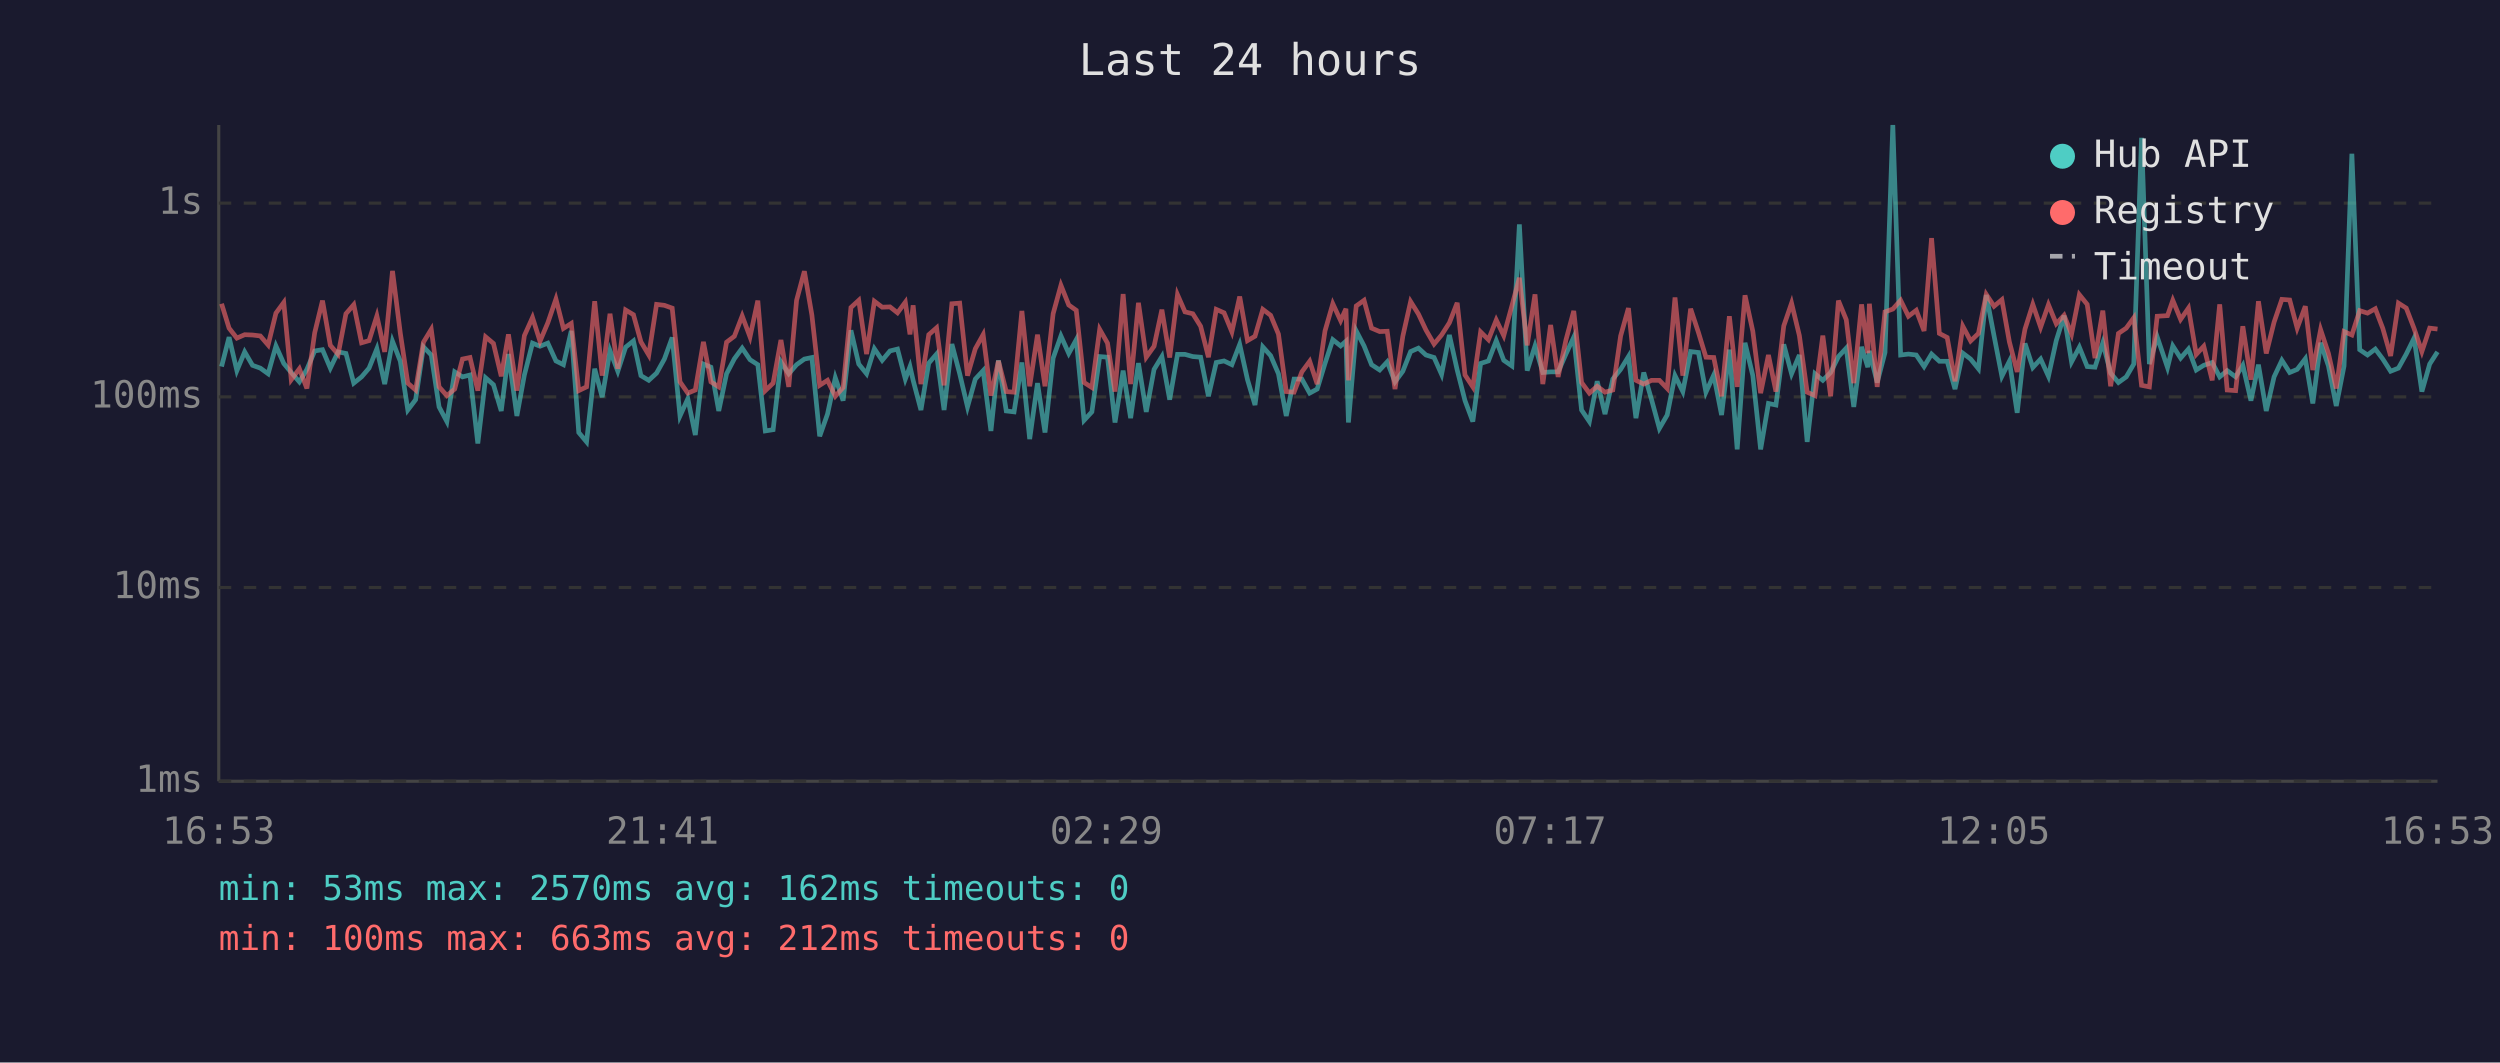
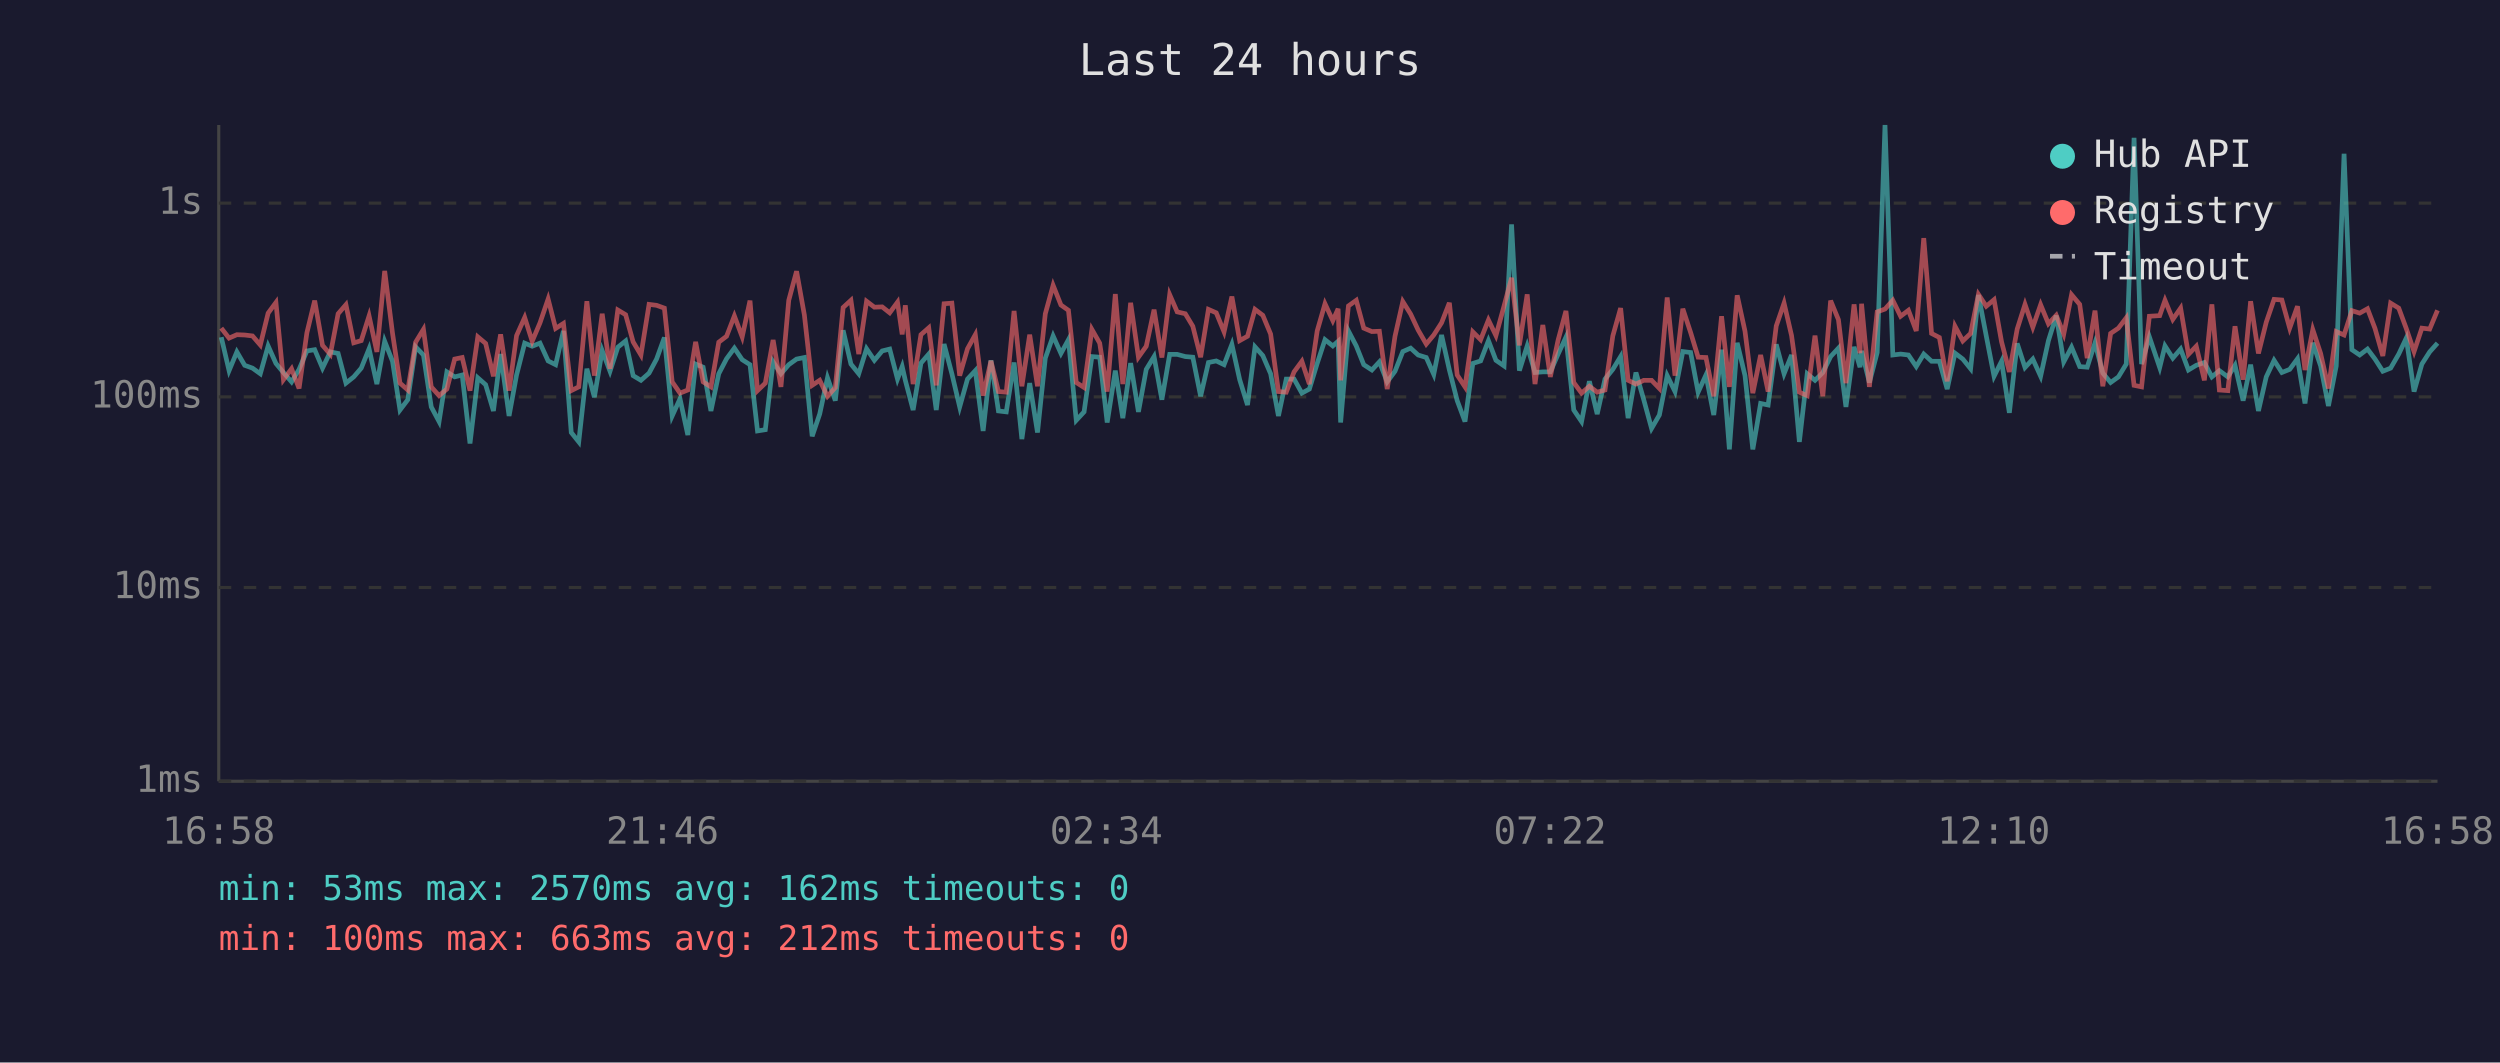
<svg xmlns="http://www.w3.org/2000/svg" viewBox="0 0 800 340" font-family="monospace" font-size="12">
  <rect width="800" height="340" fill="#1a1a2e" />
  <text x="400" y="24" fill="#e0e0e0" font-size="14" text-anchor="middle">Last 24 hours</text>
  <line x1="70" y1="40" x2="70" y2="250" stroke="#444" stroke-width="1" />
  <line x1="70" y1="250" x2="780" y2="250" stroke="#444" stroke-width="1" />
  <line x1="70" y1="250" x2="780" y2="250" stroke="#333" stroke-width="1" stroke-dasharray="4" />
  <text x="65" y="250" fill="#888" text-anchor="end" dominant-baseline="middle">1ms</text>
  <line x1="70" y1="188" x2="780" y2="188" stroke="#333" stroke-width="1" stroke-dasharray="4" />
  <text x="65" y="188" fill="#888" text-anchor="end" dominant-baseline="middle">10ms</text>
  <line x1="70" y1="127" x2="780" y2="127" stroke="#333" stroke-width="1" stroke-dasharray="4" />
  <text x="65" y="127" fill="#888" text-anchor="end" dominant-baseline="middle">100ms</text>
  <line x1="70" y1="65" x2="780" y2="65" stroke="#333" stroke-width="1" stroke-dasharray="4" />
  <text x="65" y="65" fill="#888" text-anchor="end" dominant-baseline="middle">1s</text>
-   <text x="70" y="270" fill="#888" text-anchor="middle">16:53</text>
-   <text x="212" y="270" fill="#888" text-anchor="middle">21:41</text>
-   <text x="354" y="270" fill="#888" text-anchor="middle">02:29</text>
-   <text x="496" y="270" fill="#888" text-anchor="middle">07:17</text>
-   <text x="638" y="270" fill="#888" text-anchor="middle">12:05</text>
-   <text x="780" y="270" fill="#888" text-anchor="middle">16:53</text>
-   <polyline points="70.9,117.3 73.3,107.9 75.8,118.6 78.3,112.6 80.8,116.9 83.3,117.8 85.8,119.6 88.3,110.7 90.8,116.3 93.2,119.2 95.8,122.2 98.2,118.2 100.7,112.3 103.2,111.9 105.7,117.8 108.2,112.6 110.7,113.1 113.2,122.6 115.7,120.6 118.1,117.8 120.6,111.6 123.1,122.9 125.6,109.2 128.1,115.6 130.5,131.2 133.0,127.9 135.5,111.0 138.0,113.6 140.5,130.2 143.0,134.9 145.5,119.0 148.0,120.6 150.4,120.0 152.9,141.9 155.4,120.9 157.9,123.1 160.4,131.5 162.7,113.3 165.4,133.1 167.8,120.0 170.4,109.8 172.8,110.8 175.3,109.8 177.9,115.5 180.3,116.7 182.8,105.9 185.2,138.4 187.7,141.4 190.3,118.0 192.7,127.1 195.2,112.2 197.7,118.8 200.2,111.1 202.7,109.1 205.1,120.2 207.6,121.7 210.1,119.4 212.6,114.9 215.1,108.0 217.6,133.1 220.1,127.6 222.5,139.2 225.1,116.5 227.5,117.5 230.0,131.5 232.5,119.6 235.0,114.8 237.5,111.4 240.0,115.1 242.5,116.7 244.9,137.9 247.4,137.5 249.9,115.8 252.4,119.6 254.9,116.7 257.4,114.9 259.8,114.4 262.3,139.6 264.8,132.5 267.3,120.9 269.8,128.2 272.3,105.7 274.8,116.5 277.3,119.6 279.8,111.6 282.3,115.3 284.8,112.3 287.2,111.7 289.7,121.3 291.2,117.3 292.2,121.7 294.7,131.2 297.2,116.2 299.7,113.3 302.1,131.2 304.6,110.1 307.1,119.6 309.6,130.2 312.1,121.3 314.6,118.6 317.1,137.9 319.5,115.3 322.0,131.5 324.5,131.8 327.0,116.0 329.5,140.5 332.0,122.6 334.4,138.4 337.0,114.6 339.5,107.5 342.0,113.1 344.4,108.7 346.9,134.5 349.4,131.8 351.9,114.1 354.4,114.3 356.8,135.2 359.4,118.6 361.8,133.8 364.3,116.2 366.8,131.8 369.3,118.2 371.8,114.1 374.3,127.9 376.8,113.4 379.2,113.4 381.7,114.1 384.2,114.3 386.7,126.8 389.2,116.0 391.7,115.5 394.2,116.7 396.7,110.2 399.2,121.5 401.6,129.6 404.1,111.0 406.6,113.8 409.1,119.6 411.6,133.1 414.1,121.3 416.6,121.3 419.1,125.8 421.5,124.5 424.0,116.3 426.5,108.7 429.0,110.7 430.7,109.2 431.5,135.2 434.0,105.9 436.5,110.7 438.9,116.7 441.5,118.4 443.9,115.8 446.4,122.2 448.9,118.8 451.4,112.5 453.9,111.4 456.3,113.6 458.9,114.4 461.3,119.8 463.8,107.2 466.3,118.4 468.8,128.2 471.3,134.9 473.8,116.3 476.3,115.5 478.8,109.0 481.2,115.3 483.8,117.1 486.2,71.8 488.7,118.6 491.2,110.7 493.7,119.2 496.2,119.0 498.6,119.0 501.1,113.3 503.6,107.9 506.1,131.2 508.6,134.9 511.1,122.0 513.6,132.5 516.1,121.3 518.6,118.2 521.1,114.1 523.5,133.8 526.0,119.2 528.5,127.9 531.0,137.1 533.5,132.8 536.0,120.2 538.5,125.3 541.0,112.5 543.5,112.8 545.9,125.5 548.4,120.0 550.9,132.8 553.4,111.9 555.9,143.8 558.4,109.7 560.9,120.2 563.4,143.8 565.9,129.1 568.3,129.6 570.8,110.2 573.3,119.6 575.8,113.6 578.3,141.4 580.8,119.6 583.3,121.7 585.8,119.2 588.3,114.1 590.8,111.4 593.2,130.2 595.7,111.0 597.7,117.5 598.2,112.3 600.7,122.4 603.2,112.8 605.7,40.0 608.2,113.6 610.7,113.3 613.2,113.6 615.7,117.3 618.1,113.3 620.6,115.6 623.1,115.6 625.6,124.5 628.1,113.0 630.6,114.9 633.1,118.0 635.6,94.4 638.1,107.5 640.6,120.4 643.0,115.6 645.5,132.1 648.0,109.9 650.5,117.6 653.0,114.9 655.5,120.4 658.0,109.0 660.5,101.0 662.9,115.8 665.4,111.1 667.9,117.3 670.4,117.5 672.9,109.7 675.4,119.4 677.9,122.4 680.4,120.6 682.8,116.5 685.3,44.1 687.8,116.5 690.3,107.8 693.6,117.6 695.3,110.7 697.8,114.6 700.3,111.7 702.8,118.4 705.2,116.9 707.9,116.0 710.3,120.6 712.7,118.6 715.4,120.6 717.7,116.9 720.3,128.2 722.7,116.7 725.2,131.5 727.7,120.6 730.2,115.3 732.7,119.2 735.1,118.2 737.7,114.8 740.1,129.1 742.6,109.7 745.1,117.1 747.6,129.9 750.1,117.1 752.6,49.2 755.1,111.9 757.6,113.6 760.1,111.7 762.5,114.9 765.0,118.8 767.5,117.8 770.0,113.3 772.5,108.2 775.0,125.3 777.5,116.5 780.0,112.6" fill="none" stroke="#4ecdc4" stroke-width="1.5" opacity="0.6" />
-   <polyline points="70.9,97.2 73.3,105.0 75.8,108.2 78.3,107.1 80.8,107.2 83.3,107.5 85.8,110.4 88.3,100.2 90.8,96.8 93.2,121.5 95.8,118.0 98.2,124.3 100.7,106.5 103.2,96.2 105.7,110.5 108.2,113.4 110.7,100.4 113.2,97.5 115.7,109.7 118.1,109.0 120.6,101.1 123.1,112.6 125.6,86.7 128.1,106.6 130.5,122.6 133.0,124.8 135.5,109.5 138.0,105.4 140.5,123.8 143.0,126.6 145.5,124.5 148.0,114.9 150.4,114.4 152.9,125.0 155.4,107.8 157.9,109.9 160.4,120.4 162.7,107.0 165.4,125.0 167.8,107.4 170.4,101.6 172.8,109.2 175.3,103.3 177.9,95.7 180.3,105.1 182.8,103.5 185.2,125.0 187.7,123.8 190.3,96.4 192.7,120.2 195.2,100.4 197.7,118.0 200.2,99.2 202.7,100.7 205.1,109.4 207.6,113.6 210.1,97.4 212.6,97.7 215.1,98.6 217.6,122.2 220.1,125.8 222.5,124.8 225.1,109.4 227.5,122.2 230.0,123.8 232.5,109.5 235.0,107.6 237.5,101.1 240.0,107.8 242.5,96.2 244.9,125.0 247.4,122.6 249.9,108.8 252.4,123.8 254.9,96.1 257.4,86.8 259.8,100.8 262.3,123.3 264.8,121.7 267.3,126.8 269.8,124.0 272.3,98.4 274.8,96.1 277.3,113.3 279.8,96.4 282.3,98.3 284.8,98.2 287.2,100.1 289.7,96.7 291.2,107.0 292.2,97.7 294.7,122.9 297.2,107.1 299.7,104.9 302.1,123.3 304.6,97.2 307.1,97.0 309.6,120.2 312.1,111.6 314.6,107.1 317.1,126.6 319.5,115.5 322.0,125.3 324.5,125.5 327.0,99.5 329.5,123.6 332.0,107.1 334.4,123.6 337.0,100.4 339.5,91.3 342.0,97.6 344.4,99.3 346.9,122.4 349.4,124.0 351.9,105.4 354.4,109.8 356.8,125.3 359.4,94.1 361.8,122.9 364.3,96.9 366.8,114.3 369.3,110.8 371.8,99.1 374.3,114.4 376.8,94.3 379.2,99.8 381.7,100.4 384.2,104.4 386.7,114.3 389.2,99.0 391.7,100.1 394.2,106.2 396.7,94.9 399.2,109.0 401.6,107.6 404.1,99.0 406.6,100.9 409.1,106.9 411.6,125.3 414.1,125.5 416.6,119.0 419.1,115.6 421.5,122.9 424.0,105.9 426.5,97.2 429.0,102.6 430.7,98.8 431.5,121.7 434.0,97.9 436.5,96.1 438.9,105.0 441.5,106.1 443.9,106.0 446.4,124.5 448.9,107.6 451.4,96.5 453.9,100.5 456.3,105.6 458.9,110.1 461.3,107.2 463.8,103.3 466.3,96.9 468.8,120.0 471.3,123.8 473.8,106.2 476.3,108.7 478.8,102.4 481.2,107.4 483.8,97.9 486.2,88.9 488.7,110.5 491.2,94.2 493.7,122.9 496.2,104.0 498.6,120.6 501.1,108.8 503.6,99.5 506.1,122.4 508.6,125.8 511.1,123.6 513.6,125.5 516.1,124.8 518.6,107.5 521.1,98.6 523.5,121.7 526.0,122.9 528.5,121.7 531.0,121.7 533.5,124.3 536.0,95.2 538.5,120.2 541.0,98.8 543.5,106.4 545.9,114.3 548.4,114.4 550.9,126.8 553.4,101.2 555.9,123.8 558.4,94.5 560.9,106.0 563.4,125.8 565.9,113.6 568.3,125.3 570.8,104.3 573.3,97.0 575.8,107.4 578.3,125.5 580.8,126.6 583.3,107.4 585.8,126.8 588.3,96.2 590.8,102.3 593.2,122.6 595.7,97.4 597.7,113.0 598.2,97.2 600.7,123.8 603.2,99.8 605.7,98.9 608.2,96.1 610.7,101.2 613.2,99.3 615.7,105.9 618.1,76.2 620.6,106.7 623.1,108.0 625.6,122.0 628.1,104.4 630.6,109.1 633.1,106.7 635.6,94.2 638.1,98.0 640.6,95.9 643.0,109.4 645.5,119.0 648.0,105.3 650.5,97.4 653.0,104.7 655.5,97.5 658.0,103.6 660.5,100.9 662.9,106.9 665.4,94.3 667.9,97.4 670.4,114.6 672.9,99.4 675.4,123.6 677.9,106.7 680.4,105.0 682.8,101.7 685.3,123.3 687.8,123.8 690.3,101.2 693.6,101.0 695.3,96.1 697.8,102.2 700.3,98.6 702.8,113.4 705.2,110.8 707.9,121.7 710.3,97.4 712.7,124.8 715.4,125.0 717.7,104.4 720.3,121.5 722.7,96.4 725.2,113.1 727.7,103.1 730.2,95.8 732.7,96.0 735.1,105.0 737.7,98.0 740.1,118.4 742.6,105.5 745.1,113.1 747.6,124.3 750.1,106.1 752.6,107.2 755.1,99.4 757.6,100.2 760.1,98.8 762.5,105.1 765.0,113.9 767.5,97.0 770.0,98.6 772.5,105.1 775.0,112.5 777.5,105.0 780.0,105.3" fill="none" stroke="#ff6b6b" stroke-width="1.5" opacity="0.6" />
+   <text x="70" y="270" fill="#888" text-anchor="middle">16:58</text>
+   <text x="212" y="270" fill="#888" text-anchor="middle">21:46</text>
+   <text x="354" y="270" fill="#888" text-anchor="middle">02:34</text>
+   <text x="496" y="270" fill="#888" text-anchor="middle">07:22</text>
+   <text x="638" y="270" fill="#888" text-anchor="middle">12:10</text>
+   <text x="780" y="270" fill="#888" text-anchor="middle">16:58</text>
+   <polyline points="70.8,107.9 73.3,118.6 75.8,112.6 78.3,116.9 80.8,117.8 83.3,119.6 85.8,110.7 88.3,116.3 90.7,119.2 93.3,122.2 95.7,118.2 98.2,112.3 100.7,111.9 103.2,117.8 105.7,112.6 108.2,113.1 110.7,122.6 113.2,120.6 115.6,117.8 118.1,111.6 120.6,122.9 123.1,109.2 125.6,115.6 128.0,131.2 130.5,127.9 133.0,111.0 135.5,113.6 138.0,130.2 140.5,134.9 143.0,119.0 145.5,120.6 147.9,120.0 150.4,141.9 152.9,120.9 155.4,123.1 157.9,131.5 160.2,113.3 162.9,133.1 165.3,120.0 167.9,109.8 170.3,110.8 172.8,109.8 175.4,115.5 177.8,116.7 180.3,105.9 182.8,138.4 185.2,141.4 187.8,118.0 190.2,127.1 192.7,112.2 195.2,118.8 197.7,111.1 200.2,109.1 202.6,120.2 205.1,121.7 207.7,119.4 210.1,114.9 212.6,108.0 215.1,133.1 217.6,127.6 220.1,139.2 222.6,116.5 225.0,117.5 227.5,131.5 230.0,119.6 232.5,114.8 235.0,111.4 237.5,115.1 240.0,116.7 242.4,137.9 244.9,137.5 247.4,115.8 249.9,119.6 252.4,116.7 254.9,114.9 257.4,114.4 259.9,139.6 262.3,132.5 264.8,120.9 267.3,128.2 269.8,105.7 272.3,116.5 274.8,119.6 277.3,111.6 279.8,115.3 282.3,112.3 284.7,111.7 287.2,121.3 288.7,117.3 289.7,121.7 292.2,131.2 294.7,116.2 297.2,113.3 299.6,131.2 302.1,110.1 304.6,119.6 307.1,130.2 309.6,121.3 312.1,118.6 314.6,137.9 317.1,115.3 319.5,131.5 322.0,131.8 324.5,116.0 327.0,140.5 329.5,122.6 332.0,138.4 334.5,114.6 337.0,107.5 339.5,113.1 341.9,108.7 344.4,134.5 346.9,131.8 349.4,114.1 351.9,114.3 354.3,135.2 356.9,118.6 359.3,133.8 361.8,116.2 364.3,131.8 366.8,118.2 369.3,114.1 371.8,127.9 374.3,113.4 376.7,113.4 379.3,114.1 381.7,114.3 384.2,126.8 386.7,116.0 389.2,115.5 391.7,116.7 394.2,110.2 396.7,121.5 399.2,129.6 401.6,111.0 404.1,113.8 406.6,119.6 409.1,133.1 411.6,121.3 414.1,121.3 416.6,125.8 419.0,124.5 421.5,116.3 424.0,108.7 426.5,110.7 428.2,109.2 429.0,135.2 431.5,105.9 434.0,110.7 436.4,116.7 439.0,118.4 441.4,115.8 443.9,122.2 446.4,118.8 448.9,112.5 451.4,111.4 453.8,113.6 456.4,114.4 458.8,119.8 461.3,107.2 463.8,118.4 466.3,128.2 468.8,134.9 471.3,116.3 473.8,115.5 476.3,109.0 478.7,115.3 481.3,117.1 483.7,71.8 486.2,118.6 488.7,110.7 491.2,119.2 493.7,119.0 496.1,119.0 498.6,113.3 501.1,107.9 503.6,131.2 506.1,134.9 508.6,122.0 511.1,132.5 513.6,121.3 516.1,118.2 518.6,114.1 521.0,133.8 523.5,119.2 526.0,127.9 528.5,137.1 531.0,132.8 533.5,120.2 536.0,125.3 538.5,112.5 541.0,112.8 543.4,125.5 545.9,120.0 548.4,132.8 550.9,111.9 553.4,143.8 555.9,109.7 558.4,120.2 560.9,143.8 563.4,129.1 565.8,129.6 568.4,110.2 570.9,119.6 573.3,113.6 575.8,141.4 578.3,119.6 580.8,121.7 583.3,119.2 585.8,114.1 588.3,111.4 590.7,130.2 593.3,111.0 595.2,117.5 595.7,112.3 598.2,122.4 600.7,112.8 603.2,40.0 605.7,113.6 608.2,113.3 610.7,113.6 613.2,117.3 615.6,113.3 618.1,115.6 620.6,115.6 623.1,124.5 625.6,113.0 628.1,114.9 630.6,118.0 633.1,94.4 635.6,107.5 638.1,120.4 640.5,115.6 643.0,132.1 645.5,109.9 648.0,117.6 650.5,114.9 653.0,120.4 655.5,109.0 658.0,101.0 660.4,115.8 662.9,111.1 665.5,117.3 667.9,117.5 670.4,109.7 672.9,119.4 675.4,122.4 677.9,120.6 680.4,116.5 682.9,44.1 685.3,116.5 687.8,107.8 691.1,117.6 692.8,110.7 695.3,114.6 697.8,111.7 700.3,118.4 702.8,116.9 705.4,116.0 707.8,120.6 710.2,118.6 712.9,120.6 715.2,116.9 717.8,128.2 720.2,116.7 722.7,131.5 725.2,120.6 727.7,115.3 730.2,119.2 732.7,118.2 735.2,114.8 737.6,129.1 740.1,109.7 742.6,117.1 745.1,129.9 747.6,117.1 750.1,49.2 752.6,111.9 755.1,113.6 757.6,111.7 760.0,114.9 762.5,118.8 765.0,117.8 767.6,113.3 770.0,108.2 772.5,125.3 775.0,116.5 777.5,112.6 780.0,109.8" fill="none" stroke="#4ecdc4" stroke-width="1.5" opacity="0.6" />
+   <polyline points="70.8,105.0 73.3,108.2 75.8,107.1 78.3,107.2 80.8,107.5 83.3,110.4 85.8,100.2 88.3,96.8 90.7,121.5 93.3,118.0 95.7,124.3 98.2,106.5 100.7,96.2 103.2,110.5 105.7,113.4 108.2,100.4 110.7,97.5 113.2,109.7 115.6,109.0 118.1,101.1 120.6,112.6 123.1,86.7 125.6,106.6 128.0,122.6 130.5,124.8 133.0,109.5 135.5,105.4 138.0,123.8 140.5,126.6 143.0,124.5 145.5,114.9 147.9,114.4 150.4,125.0 152.9,107.8 155.4,109.9 157.9,120.4 160.2,107.0 162.9,125.0 165.3,107.4 167.9,101.6 170.3,109.2 172.8,103.3 175.4,95.7 177.8,105.1 180.3,103.5 182.8,125.0 185.2,123.8 187.8,96.4 190.2,120.2 192.7,100.4 195.2,118.0 197.7,99.2 200.2,100.7 202.6,109.4 205.1,113.6 207.7,97.4 210.1,97.7 212.6,98.6 215.1,122.2 217.6,125.8 220.1,124.8 222.6,109.4 225.0,122.2 227.5,123.8 230.0,109.5 232.5,107.6 235.0,101.1 237.5,107.8 240.0,96.2 242.4,125.0 244.9,122.6 247.4,108.8 249.9,123.8 252.4,96.1 254.9,86.8 257.4,100.8 259.9,123.3 262.3,121.7 264.8,126.8 267.3,124.0 269.8,98.4 272.3,96.1 274.8,113.3 277.3,96.4 279.8,98.3 282.3,98.2 284.7,100.1 287.2,96.7 288.7,107.0 289.7,97.7 292.2,122.9 294.7,107.1 297.2,104.9 299.6,123.3 302.1,97.2 304.6,97.0 307.1,120.2 309.6,111.6 312.1,107.1 314.6,126.6 317.1,115.5 319.5,125.3 322.0,125.5 324.5,99.5 327.0,123.6 329.5,107.1 332.0,123.6 334.5,100.4 337.0,91.3 339.5,97.6 341.9,99.3 344.4,122.4 346.9,124.0 349.4,105.4 351.9,109.8 354.3,125.3 356.9,94.1 359.3,122.9 361.8,96.9 364.3,114.3 366.8,110.8 369.3,99.1 371.8,114.4 374.3,94.3 376.7,99.8 379.3,100.4 381.7,104.4 384.2,114.3 386.7,99.0 389.2,100.1 391.7,106.2 394.2,94.9 396.7,109.0 399.2,107.6 401.6,99.0 404.1,100.9 406.6,106.9 409.1,125.3 411.6,125.5 414.1,119.0 416.6,115.6 419.0,122.9 421.5,105.9 424.0,97.2 426.5,102.6 428.2,98.8 429.0,121.7 431.5,97.9 434.0,96.1 436.4,105.0 439.0,106.1 441.4,106.0 443.9,124.5 446.4,107.6 448.9,96.5 451.4,100.5 453.8,105.6 456.4,110.1 458.8,107.2 461.3,103.3 463.8,96.9 466.3,120.0 468.8,123.8 471.3,106.2 473.8,108.7 476.3,102.4 478.7,107.4 481.3,97.9 483.7,88.9 486.2,110.5 488.7,94.2 491.2,122.9 493.7,104.0 496.1,120.6 498.6,108.8 501.1,99.5 503.6,122.4 506.1,125.8 508.6,123.6 511.1,125.5 513.6,124.8 516.1,107.5 518.6,98.6 521.0,121.7 523.5,122.9 526.0,121.7 528.5,121.7 531.0,124.3 533.5,95.2 536.0,120.2 538.5,98.8 541.0,106.4 543.4,114.3 545.9,114.4 548.4,126.8 550.9,101.2 553.4,123.8 555.9,94.5 558.4,106.0 560.9,125.8 563.4,113.6 565.8,125.3 568.4,104.3 570.9,97.0 573.3,107.4 575.8,125.5 578.3,126.6 580.8,107.4 583.3,126.8 585.8,96.2 588.3,102.3 590.7,122.6 593.3,97.4 595.2,113.0 595.7,97.2 598.2,123.8 600.7,99.8 603.2,98.9 605.7,96.1 608.2,101.2 610.7,99.3 613.2,105.9 615.6,76.2 618.1,106.7 620.6,108.0 623.1,122.0 625.6,104.4 628.1,109.1 630.6,106.7 633.1,94.2 635.6,98.0 638.1,95.9 640.5,109.4 643.0,119.0 645.5,105.3 648.0,97.4 650.5,104.7 653.0,97.5 655.5,103.6 658.0,100.9 660.4,106.9 662.9,94.3 665.5,97.4 667.9,114.6 670.4,99.4 672.9,123.6 675.4,106.7 677.9,105.0 680.4,101.7 682.9,123.3 685.3,123.8 687.8,101.2 691.1,101.0 692.8,96.1 695.3,102.2 697.8,98.6 700.3,113.4 702.8,110.8 705.4,121.7 707.8,97.4 710.2,124.8 712.9,125.0 715.2,104.4 717.8,121.5 720.2,96.4 722.7,113.1 725.2,103.1 727.7,95.8 730.2,96.0 732.7,105.0 735.2,98.0 737.6,118.4 740.1,105.5 742.6,113.1 745.1,124.3 747.6,106.1 750.1,107.2 752.6,99.4 755.1,100.2 757.6,98.8 760.0,105.1 762.5,113.9 765.0,97.0 767.6,98.6 770.0,105.1 772.5,112.5 775.0,105.0 777.5,105.3 780.0,99.3" fill="none" stroke="#ff6b6b" stroke-width="1.5" opacity="0.6" />
  <circle cx="660" cy="50" r="4" fill="#4ecdc4" />
  <text x="670" y="50" fill="#e0e0e0" dominant-baseline="middle">Hub API</text>
  <circle cx="660" cy="68" r="4" fill="#ff6b6b" />
  <text x="670" y="68" fill="#e0e0e0" dominant-baseline="middle">Registry</text>
  <line x1="656" y1="82" x2="664" y2="82" stroke="#e0e0e0" stroke-width="1.5" stroke-dasharray="4,3" opacity="0.7" />
  <text x="670" y="86" fill="#e0e0e0" dominant-baseline="middle">Timeout</text>
  <text x="70" y="288" fill="#4ecdc4" font-size="11">min: 53ms  max: 2570ms  avg: 162ms  timeouts: 0</text>
  <text x="70" y="304" fill="#ff6b6b" font-size="11">min: 100ms  max: 663ms  avg: 212ms  timeouts: 0</text>
</svg>
